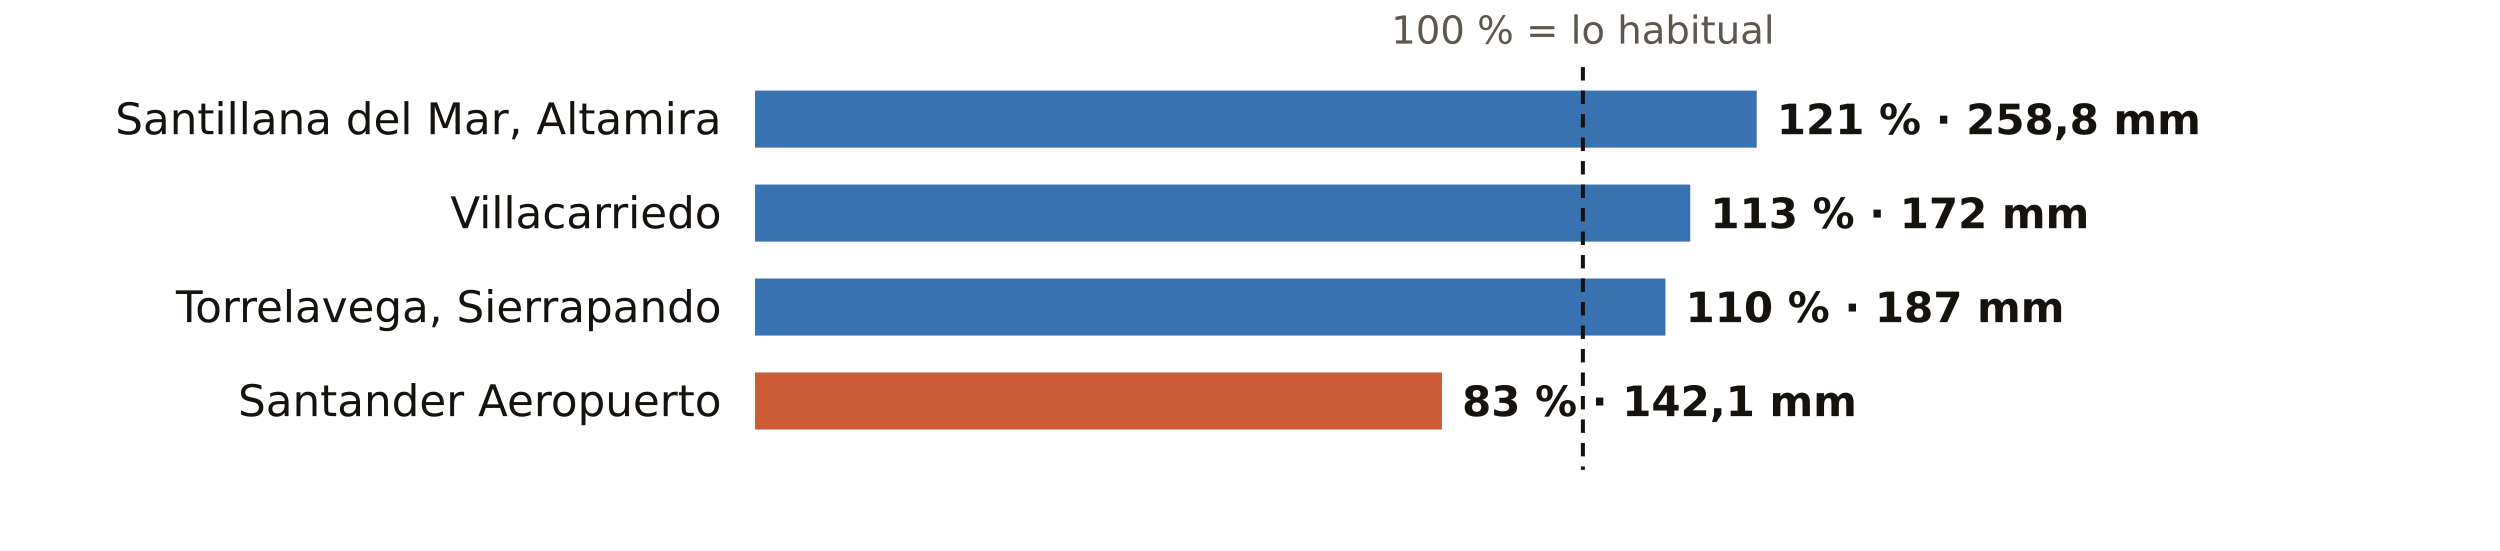
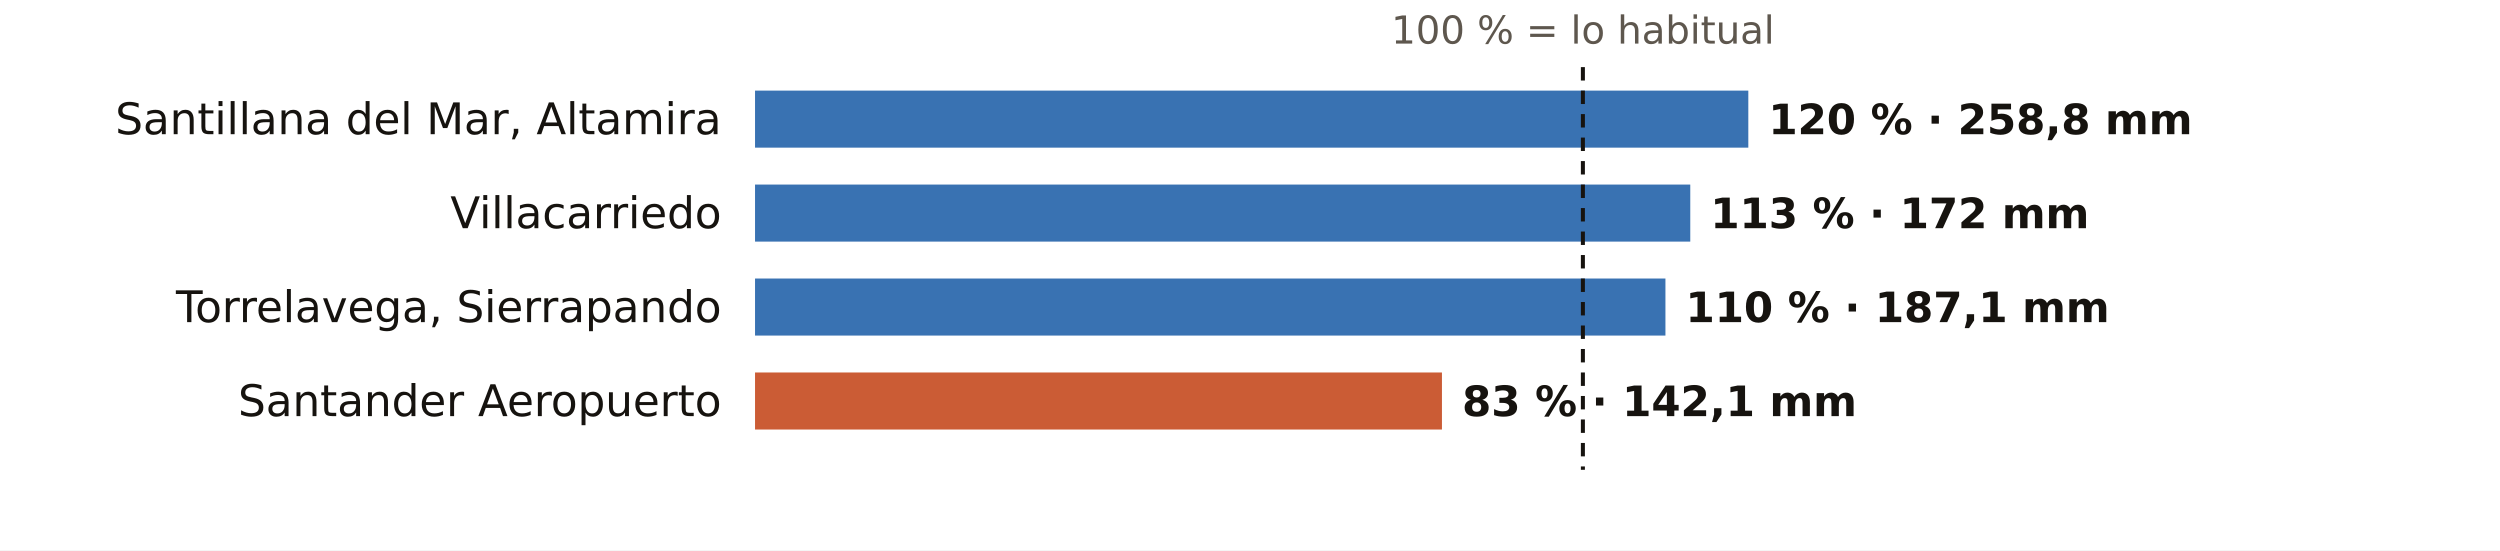
<svg xmlns="http://www.w3.org/2000/svg" viewBox="0 0 745 164" width="745" height="164" role="img" aria-label="El otoño en los pluviómetros de AEMET de Cantabria: % de lo habitual">
  <rect width="745" height="164" fill="#FFFFFF" />
  <text x="471.7" y="13.0" font-size="11.5" fill="#5E574E" text-anchor="middle" font-weight="400" font-family="Public Sans, DejaVu Sans, Arial, sans-serif">100 % = lo habitual</text>
  <text x="215.0" y="40.0" font-size="13" fill="#16130F" text-anchor="end" font-weight="500" font-family="Public Sans, DejaVu Sans, Arial, sans-serif">Santillana del Mar, Altamira</text>
-   <rect x="225" y="27" width="298.5" height="17" fill="#1F5FA8" opacity="0.88" />
-   <text x="529.5" y="40.0" font-size="12.5" fill="#16130F" text-anchor="start" font-weight="600" font-family="Public Sans, DejaVu Sans, Arial, sans-serif">121 % · 258,8 mm</text>
+   <rect x="225" y="27" width="296.0" height="17" fill="#1F5FA8" opacity="0.88" />
+   <text x="527.0" y="40.0" font-size="12.5" fill="#16130F" text-anchor="start" font-weight="600" font-family="Public Sans, DejaVu Sans, Arial, sans-serif">120 % · 258,8 mm</text>
  <text x="215.0" y="68.0" font-size="13" fill="#16130F" text-anchor="end" font-weight="500" font-family="Public Sans, DejaVu Sans, Arial, sans-serif">Villacarriedo</text>
  <rect x="225" y="55" width="278.7" height="17" fill="#1F5FA8" opacity="0.88" />
  <text x="509.7" y="68.0" font-size="12.5" fill="#16130F" text-anchor="start" font-weight="600" font-family="Public Sans, DejaVu Sans, Arial, sans-serif">113 % · 172 mm</text>
  <text x="215.0" y="96.0" font-size="13" fill="#16130F" text-anchor="end" font-weight="500" font-family="Public Sans, DejaVu Sans, Arial, sans-serif">Torrelavega, Sierrapando</text>
  <rect x="225" y="83" width="271.3" height="17" fill="#1F5FA8" opacity="0.88" />
-   <text x="502.3" y="96.0" font-size="12.5" fill="#16130F" text-anchor="start" font-weight="600" font-family="Public Sans, DejaVu Sans, Arial, sans-serif">110 % · 187 mm</text>
+   <text x="502.3" y="96.0" font-size="12.5" fill="#16130F" text-anchor="start" font-weight="600" font-family="Public Sans, DejaVu Sans, Arial, sans-serif">110 % · 187,1 mm</text>
  <text x="215.0" y="124.0" font-size="13" fill="#16130F" text-anchor="end" font-weight="500" font-family="Public Sans, DejaVu Sans, Arial, sans-serif">Santander Aeropuerto</text>
  <rect x="225" y="111" width="204.7" height="17" fill="#C4461A" opacity="0.88" />
  <text x="435.7" y="124.0" font-size="12.5" fill="#16130F" text-anchor="start" font-weight="600" font-family="Public Sans, DejaVu Sans, Arial, sans-serif">83 % · 142,1 mm</text>
  <line x1="471.7" x2="471.7" y1="20" y2="140" stroke="#16130F" stroke-width="1.2" stroke-dasharray="4 3" />
</svg>
